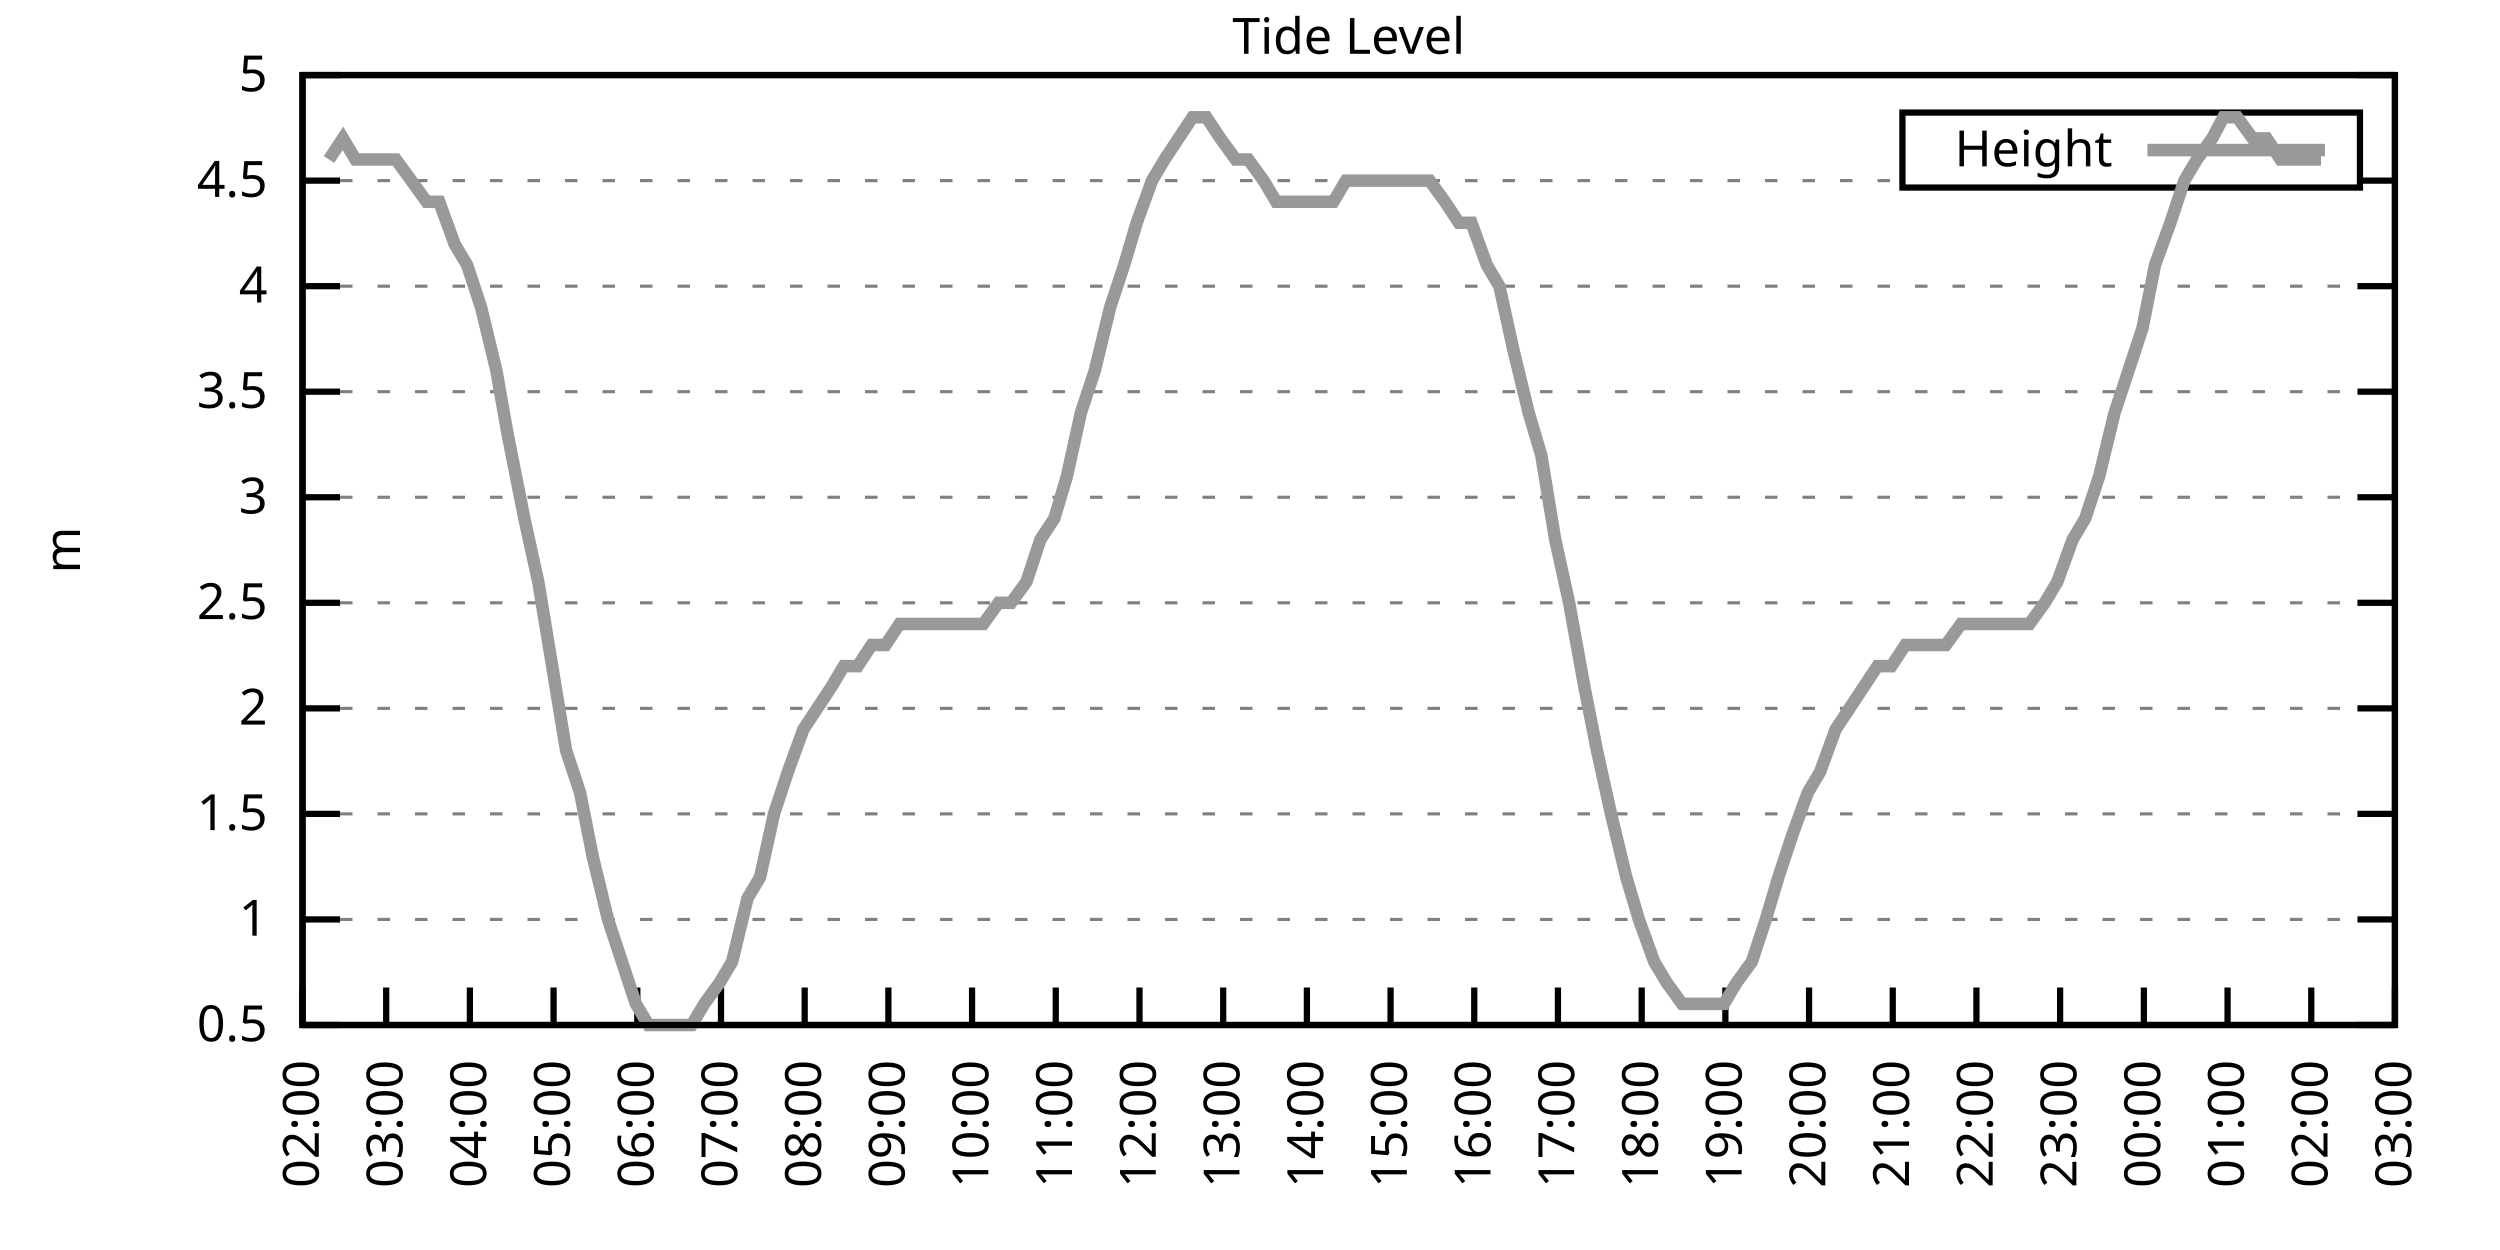
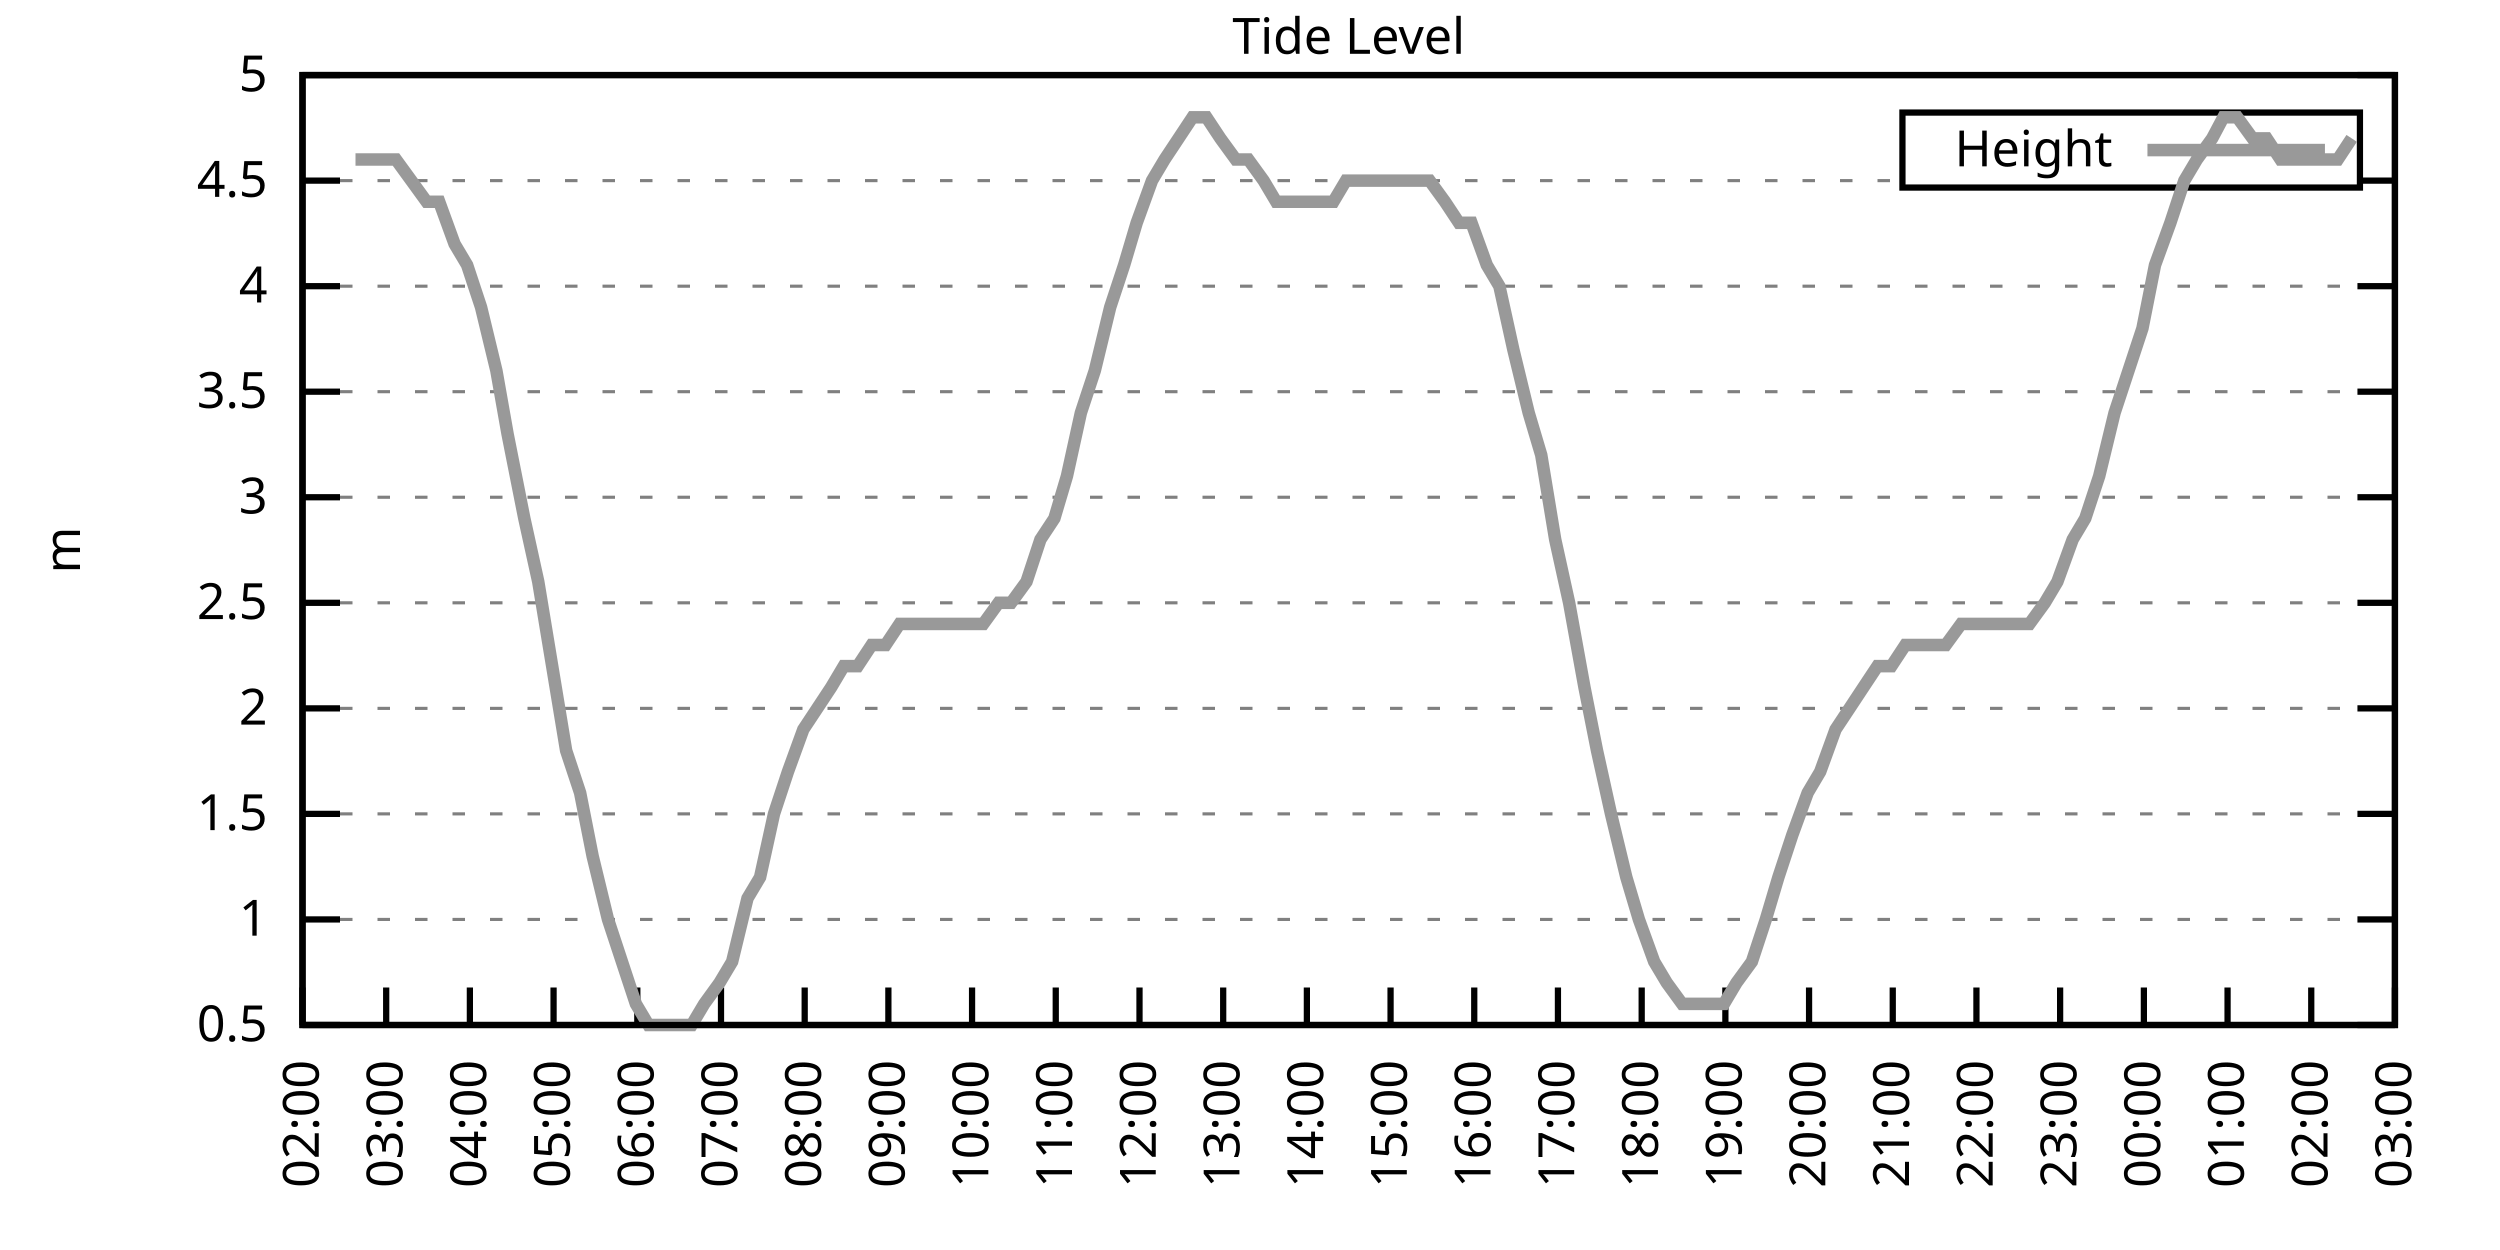
<svg xmlns="http://www.w3.org/2000/svg" xmlns:xlink="http://www.w3.org/1999/xlink" width="400" height="200" viewBox="0 0 400 200">
  <g id="gnuplot_canvas">
    <rect x="0" y="0" width="400" height="200" fill="none" />
    <defs>
      <circle id="gpDot" r="0.5" stroke-width="0.5" stroke="currentColor" />
      <path id="gpPt0" stroke-width="0.333" stroke="currentColor" d="M-1,0 h2 M0,-1 v2" />
      <path id="gpPt1" stroke-width="0.333" stroke="currentColor" d="M-1,-1 L1,1 M1,-1 L-1,1" />
      <path id="gpPt2" stroke-width="0.333" stroke="currentColor" d="M-1,0 L1,0 M0,-1 L0,1 M-1,-1 L1,1 M-1,1 L1,-1" />
      <rect id="gpPt3" stroke-width="0.333" stroke="currentColor" x="-1" y="-1" width="2" height="2" />
      <rect id="gpPt4" stroke-width="0.333" stroke="currentColor" fill="currentColor" x="-1" y="-1" width="2" height="2" />
      <circle id="gpPt5" stroke-width="0.333" stroke="currentColor" cx="0" cy="0" r="1" />
      <use xlink:href="#gpPt5" id="gpPt6" fill="currentColor" stroke="none" />
      <path id="gpPt7" stroke-width="0.333" stroke="currentColor" d="M0,-1.33 L-1.33,0.67 L1.33,0.67 z" />
      <use xlink:href="#gpPt7" id="gpPt8" fill="currentColor" stroke="none" />
      <use xlink:href="#gpPt7" id="gpPt9" stroke="currentColor" transform="rotate(180)" />
      <use xlink:href="#gpPt9" id="gpPt10" fill="currentColor" stroke="none" />
      <use xlink:href="#gpPt3" id="gpPt11" stroke="currentColor" transform="rotate(45)" />
      <use xlink:href="#gpPt11" id="gpPt12" fill="currentColor" stroke="none" />
      <path id="gpPt13" stroke-width="0.333" stroke="currentColor" d="M0,1.330 L1.265,0.411 L0.782,-1.067 L-0.782,-1.076 L-1.265,0.411 z" />
      <use xlink:href="#gpPt13" id="gpPt14" fill="currentColor" stroke="none" />
      <filter id="textbox" filterUnits="objectBoundingBox" x="0" y="0" height="1" width="1">
        <feFlood flood-color="white" flood-opacity="1" result="bgnd" />
        <feComposite in="SourceGraphic" in2="bgnd" operator="atop" />
      </filter>
      <filter id="greybox" filterUnits="objectBoundingBox" x="0" y="0" height="1" width="1">
        <feFlood flood-color="lightgrey" flood-opacity="1" result="grey" />
        <feComposite in="SourceGraphic" in2="grey" operator="atop" />
      </filter>
    </defs>
    <g fill="none" color="white" stroke="currentColor" stroke-width="1.00" stroke-linecap="butt" stroke-linejoin="miter">
</g>
    <g fill="none" color="black" stroke="currentColor" stroke-width="1.00" stroke-linecap="butt" stroke-linejoin="miter">
      <g stroke="none" shape-rendering="crispEdges">
        <polygon fill="rgb(255, 255, 255)" points="48.40,164.00 383.18,164.00 383.18,12.02 48.40,12.02 " />
      </g>
    </g>
    <g fill="none" color="black" stroke="currentColor" stroke-width="1.00" stroke-linecap="butt" stroke-linejoin="miter">
</g>
    <g fill="none" color="black" stroke="black" stroke-width="0.50" stroke-linecap="butt" stroke-linejoin="miter">
</g>
    <g fill="none" color="gray" stroke="currentColor" stroke-width="0.50" stroke-linecap="butt" stroke-linejoin="miter">
      <path stroke="gray" stroke-dasharray="2,4" class="gridline" d="M48.40,164.00 L383.19,164.00  " />
    </g>
    <g fill="none" color="gray" stroke="gray" stroke-width="1.00" stroke-linecap="butt" stroke-linejoin="miter">
</g>
    <g fill="none" color="black" stroke="currentColor" stroke-width="1.00" stroke-linecap="butt" stroke-linejoin="miter">
      <path stroke="black" d="M48.40,164.00 L54.40,164.00 M383.19,164.00 L377.19,164.00  " />
      <g transform="translate(42.80,166.60)" stroke="none" fill="black" font-family="Sans" font-size="8.00" text-anchor="end">
        <text>
          <tspan font-family="Sans"> 0.5</tspan>
        </text>
      </g>
    </g>
    <g fill="none" color="black" stroke="currentColor" stroke-width="1.00" stroke-linecap="butt" stroke-linejoin="miter">
</g>
    <g fill="none" color="black" stroke="black" stroke-width="0.50" stroke-linecap="butt" stroke-linejoin="miter">
</g>
    <g fill="none" color="gray" stroke="currentColor" stroke-width="0.50" stroke-linecap="butt" stroke-linejoin="miter">
      <path stroke="gray" stroke-dasharray="2,4" class="gridline" d="M48.40,147.11 L383.19,147.11  " />
    </g>
    <g fill="none" color="gray" stroke="gray" stroke-width="1.00" stroke-linecap="butt" stroke-linejoin="miter">
</g>
    <g fill="none" color="black" stroke="currentColor" stroke-width="1.00" stroke-linecap="butt" stroke-linejoin="miter">
      <path stroke="black" d="M48.40,147.11 L54.40,147.11 M383.19,147.11 L377.19,147.11  " />
      <g transform="translate(42.80,149.71)" stroke="none" fill="black" font-family="Sans" font-size="8.00" text-anchor="end">
        <text>
          <tspan font-family="Sans"> 1</tspan>
        </text>
      </g>
    </g>
    <g fill="none" color="black" stroke="currentColor" stroke-width="1.00" stroke-linecap="butt" stroke-linejoin="miter">
</g>
    <g fill="none" color="black" stroke="black" stroke-width="0.50" stroke-linecap="butt" stroke-linejoin="miter">
</g>
    <g fill="none" color="gray" stroke="currentColor" stroke-width="0.50" stroke-linecap="butt" stroke-linejoin="miter">
      <path stroke="gray" stroke-dasharray="2,4" class="gridline" d="M48.40,130.22 L383.19,130.22  " />
    </g>
    <g fill="none" color="gray" stroke="gray" stroke-width="1.00" stroke-linecap="butt" stroke-linejoin="miter">
</g>
    <g fill="none" color="black" stroke="currentColor" stroke-width="1.00" stroke-linecap="butt" stroke-linejoin="miter">
      <path stroke="black" d="M48.40,130.22 L54.40,130.22 M383.19,130.22 L377.19,130.22  " />
      <g transform="translate(42.80,132.82)" stroke="none" fill="black" font-family="Sans" font-size="8.00" text-anchor="end">
        <text>
          <tspan font-family="Sans"> 1.5</tspan>
        </text>
      </g>
    </g>
    <g fill="none" color="black" stroke="currentColor" stroke-width="1.00" stroke-linecap="butt" stroke-linejoin="miter">
</g>
    <g fill="none" color="black" stroke="black" stroke-width="0.50" stroke-linecap="butt" stroke-linejoin="miter">
</g>
    <g fill="none" color="gray" stroke="currentColor" stroke-width="0.50" stroke-linecap="butt" stroke-linejoin="miter">
      <path stroke="gray" stroke-dasharray="2,4" class="gridline" d="M48.40,113.34 L383.19,113.34  " />
    </g>
    <g fill="none" color="gray" stroke="gray" stroke-width="1.00" stroke-linecap="butt" stroke-linejoin="miter">
</g>
    <g fill="none" color="black" stroke="currentColor" stroke-width="1.00" stroke-linecap="butt" stroke-linejoin="miter">
      <path stroke="black" d="M48.40,113.34 L54.40,113.34 M383.19,113.34 L377.19,113.34  " />
      <g transform="translate(42.80,115.94)" stroke="none" fill="black" font-family="Sans" font-size="8.00" text-anchor="end">
        <text>
          <tspan font-family="Sans"> 2</tspan>
        </text>
      </g>
    </g>
    <g fill="none" color="black" stroke="currentColor" stroke-width="1.00" stroke-linecap="butt" stroke-linejoin="miter">
</g>
    <g fill="none" color="black" stroke="black" stroke-width="0.50" stroke-linecap="butt" stroke-linejoin="miter">
</g>
    <g fill="none" color="gray" stroke="currentColor" stroke-width="0.50" stroke-linecap="butt" stroke-linejoin="miter">
      <path stroke="gray" stroke-dasharray="2,4" class="gridline" d="M48.40,96.45 L383.19,96.45  " />
    </g>
    <g fill="none" color="gray" stroke="gray" stroke-width="1.00" stroke-linecap="butt" stroke-linejoin="miter">
</g>
    <g fill="none" color="black" stroke="currentColor" stroke-width="1.00" stroke-linecap="butt" stroke-linejoin="miter">
      <path stroke="black" d="M48.40,96.45 L54.40,96.45 M383.19,96.45 L377.19,96.45  " />
      <g transform="translate(42.80,99.05)" stroke="none" fill="black" font-family="Sans" font-size="8.00" text-anchor="end">
        <text>
          <tspan font-family="Sans"> 2.5</tspan>
        </text>
      </g>
    </g>
    <g fill="none" color="black" stroke="currentColor" stroke-width="1.00" stroke-linecap="butt" stroke-linejoin="miter">
</g>
    <g fill="none" color="black" stroke="black" stroke-width="0.50" stroke-linecap="butt" stroke-linejoin="miter">
</g>
    <g fill="none" color="gray" stroke="currentColor" stroke-width="0.50" stroke-linecap="butt" stroke-linejoin="miter">
      <path stroke="gray" stroke-dasharray="2,4" class="gridline" d="M48.40,79.56 L383.19,79.56  " />
    </g>
    <g fill="none" color="gray" stroke="gray" stroke-width="1.00" stroke-linecap="butt" stroke-linejoin="miter">
</g>
    <g fill="none" color="black" stroke="currentColor" stroke-width="1.00" stroke-linecap="butt" stroke-linejoin="miter">
      <path stroke="black" d="M48.40,79.56 L54.40,79.56 M383.19,79.56 L377.19,79.56  " />
      <g transform="translate(42.80,82.16)" stroke="none" fill="black" font-family="Sans" font-size="8.00" text-anchor="end">
        <text>
          <tspan font-family="Sans"> 3</tspan>
        </text>
      </g>
    </g>
    <g fill="none" color="black" stroke="currentColor" stroke-width="1.00" stroke-linecap="butt" stroke-linejoin="miter">
</g>
    <g fill="none" color="black" stroke="black" stroke-width="0.50" stroke-linecap="butt" stroke-linejoin="miter">
</g>
    <g fill="none" color="gray" stroke="currentColor" stroke-width="0.50" stroke-linecap="butt" stroke-linejoin="miter">
      <path stroke="gray" stroke-dasharray="2,4" class="gridline" d="M48.40,62.67 L383.19,62.67  " />
    </g>
    <g fill="none" color="gray" stroke="gray" stroke-width="1.00" stroke-linecap="butt" stroke-linejoin="miter">
</g>
    <g fill="none" color="black" stroke="currentColor" stroke-width="1.00" stroke-linecap="butt" stroke-linejoin="miter">
      <path stroke="black" d="M48.40,62.67 L54.40,62.67 M383.19,62.67 L377.19,62.67  " />
      <g transform="translate(42.80,65.27)" stroke="none" fill="black" font-family="Sans" font-size="8.00" text-anchor="end">
        <text>
          <tspan font-family="Sans"> 3.5</tspan>
        </text>
      </g>
    </g>
    <g fill="none" color="black" stroke="currentColor" stroke-width="1.00" stroke-linecap="butt" stroke-linejoin="miter">
</g>
    <g fill="none" color="black" stroke="black" stroke-width="0.50" stroke-linecap="butt" stroke-linejoin="miter">
</g>
    <g fill="none" color="gray" stroke="currentColor" stroke-width="0.50" stroke-linecap="butt" stroke-linejoin="miter">
      <path stroke="gray" stroke-dasharray="2,4" class="gridline" d="M48.40,45.79 L383.19,45.79  " />
    </g>
    <g fill="none" color="gray" stroke="gray" stroke-width="1.00" stroke-linecap="butt" stroke-linejoin="miter">
</g>
    <g fill="none" color="black" stroke="currentColor" stroke-width="1.00" stroke-linecap="butt" stroke-linejoin="miter">
      <path stroke="black" d="M48.40,45.79 L54.40,45.79 M383.19,45.79 L377.19,45.79  " />
      <g transform="translate(42.80,48.39)" stroke="none" fill="black" font-family="Sans" font-size="8.00" text-anchor="end">
        <text>
          <tspan font-family="Sans"> 4</tspan>
        </text>
      </g>
    </g>
    <g fill="none" color="black" stroke="currentColor" stroke-width="1.00" stroke-linecap="butt" stroke-linejoin="miter">
</g>
    <g fill="none" color="black" stroke="black" stroke-width="0.50" stroke-linecap="butt" stroke-linejoin="miter">
</g>
    <g fill="none" color="gray" stroke="currentColor" stroke-width="0.50" stroke-linecap="butt" stroke-linejoin="miter">
      <path stroke="gray" stroke-dasharray="2,4" class="gridline" d="M48.40,28.90 L304.39,28.90 M377.59,28.90 L383.19,28.90  " />
    </g>
    <g fill="none" color="gray" stroke="gray" stroke-width="1.00" stroke-linecap="butt" stroke-linejoin="miter">
</g>
    <g fill="none" color="black" stroke="currentColor" stroke-width="1.00" stroke-linecap="butt" stroke-linejoin="miter">
      <path stroke="black" d="M48.40,28.90 L54.40,28.90 M383.19,28.90 L377.19,28.90  " />
      <g transform="translate(42.80,31.50)" stroke="none" fill="black" font-family="Sans" font-size="8.00" text-anchor="end">
        <text>
          <tspan font-family="Sans"> 4.5</tspan>
        </text>
      </g>
    </g>
    <g fill="none" color="black" stroke="currentColor" stroke-width="1.00" stroke-linecap="butt" stroke-linejoin="miter">
</g>
    <g fill="none" color="black" stroke="black" stroke-width="0.50" stroke-linecap="butt" stroke-linejoin="miter">
</g>
    <g fill="none" color="gray" stroke="currentColor" stroke-width="0.50" stroke-linecap="butt" stroke-linejoin="miter">
      <path stroke="gray" stroke-dasharray="2,4" class="gridline" d="M48.40,12.01 L383.19,12.01  " />
    </g>
    <g fill="none" color="gray" stroke="gray" stroke-width="1.00" stroke-linecap="butt" stroke-linejoin="miter">
</g>
    <g fill="none" color="black" stroke="currentColor" stroke-width="1.00" stroke-linecap="butt" stroke-linejoin="miter">
      <path stroke="black" d="M48.40,12.01 L54.40,12.01 M383.19,12.01 L377.19,12.01  " />
      <g transform="translate(42.80,14.61)" stroke="none" fill="black" font-family="Sans" font-size="8.00" text-anchor="end">
        <text>
          <tspan font-family="Sans"> 5</tspan>
        </text>
      </g>
    </g>
    <g fill="none" color="black" stroke="currentColor" stroke-width="1.00" stroke-linecap="butt" stroke-linejoin="miter">
      <path stroke="black" d="M48.40,164.00 L48.40,158.00  " />
      <g transform="translate(51.00,169.60) rotate(270.00)" stroke="none" fill="black" font-family="Sans" font-size="8.00" text-anchor="end">
        <text>
          <tspan font-family="Sans">02:00</tspan>
        </text>
      </g>
    </g>
    <g fill="none" color="black" stroke="currentColor" stroke-width="1.00" stroke-linecap="butt" stroke-linejoin="miter">
      <path stroke="black" d="M61.79,164.00 L61.79,158.00  " />
      <g transform="translate(64.39,169.60) rotate(270.00)" stroke="none" fill="black" font-family="Sans" font-size="8.00" text-anchor="end">
        <text>
          <tspan font-family="Sans">03:00</tspan>
        </text>
      </g>
    </g>
    <g fill="none" color="black" stroke="currentColor" stroke-width="1.00" stroke-linecap="butt" stroke-linejoin="miter">
      <path stroke="black" d="M75.18,164.00 L75.18,158.00  " />
      <g transform="translate(77.78,169.60) rotate(270.00)" stroke="none" fill="black" font-family="Sans" font-size="8.00" text-anchor="end">
        <text>
          <tspan font-family="Sans">04:00</tspan>
        </text>
      </g>
    </g>
    <g fill="none" color="black" stroke="currentColor" stroke-width="1.00" stroke-linecap="butt" stroke-linejoin="miter">
      <path stroke="black" d="M88.57,164.00 L88.57,158.00  " />
      <g transform="translate(91.17,169.60) rotate(270.00)" stroke="none" fill="black" font-family="Sans" font-size="8.00" text-anchor="end">
        <text>
          <tspan font-family="Sans">05:00</tspan>
        </text>
      </g>
    </g>
    <g fill="none" color="black" stroke="currentColor" stroke-width="1.00" stroke-linecap="butt" stroke-linejoin="miter">
      <path stroke="black" d="M101.97,164.00 L101.97,158.00  " />
      <g transform="translate(104.57,169.60) rotate(270.00)" stroke="none" fill="black" font-family="Sans" font-size="8.00" text-anchor="end">
        <text>
          <tspan font-family="Sans">06:00</tspan>
        </text>
      </g>
    </g>
    <g fill="none" color="black" stroke="currentColor" stroke-width="1.00" stroke-linecap="butt" stroke-linejoin="miter">
      <path stroke="black" d="M115.36,164.00 L115.36,158.00  " />
      <g transform="translate(117.96,169.60) rotate(270.00)" stroke="none" fill="black" font-family="Sans" font-size="8.00" text-anchor="end">
        <text>
          <tspan font-family="Sans">07:00</tspan>
        </text>
      </g>
    </g>
    <g fill="none" color="black" stroke="currentColor" stroke-width="1.00" stroke-linecap="butt" stroke-linejoin="miter">
      <path stroke="black" d="M128.75,164.00 L128.75,158.00  " />
      <g transform="translate(131.35,169.60) rotate(270.00)" stroke="none" fill="black" font-family="Sans" font-size="8.00" text-anchor="end">
        <text>
          <tspan font-family="Sans">08:00</tspan>
        </text>
      </g>
    </g>
    <g fill="none" color="black" stroke="currentColor" stroke-width="1.00" stroke-linecap="butt" stroke-linejoin="miter">
      <path stroke="black" d="M142.14,164.00 L142.14,158.00  " />
      <g transform="translate(144.74,169.60) rotate(270.00)" stroke="none" fill="black" font-family="Sans" font-size="8.00" text-anchor="end">
        <text>
          <tspan font-family="Sans">09:00</tspan>
        </text>
      </g>
    </g>
    <g fill="none" color="black" stroke="currentColor" stroke-width="1.00" stroke-linecap="butt" stroke-linejoin="miter">
      <path stroke="black" d="M155.53,164.00 L155.53,158.00  " />
      <g transform="translate(158.13,169.60) rotate(270.00)" stroke="none" fill="black" font-family="Sans" font-size="8.00" text-anchor="end">
        <text>
          <tspan font-family="Sans">10:00</tspan>
        </text>
      </g>
    </g>
    <g fill="none" color="black" stroke="currentColor" stroke-width="1.00" stroke-linecap="butt" stroke-linejoin="miter">
      <path stroke="black" d="M168.92,164.00 L168.92,158.00  " />
      <g transform="translate(171.52,169.60) rotate(270.00)" stroke="none" fill="black" font-family="Sans" font-size="8.00" text-anchor="end">
        <text>
          <tspan font-family="Sans">11:00</tspan>
        </text>
      </g>
    </g>
    <g fill="none" color="black" stroke="currentColor" stroke-width="1.00" stroke-linecap="butt" stroke-linejoin="miter">
      <path stroke="black" d="M182.32,164.00 L182.32,158.00  " />
      <g transform="translate(184.92,169.60) rotate(270.00)" stroke="none" fill="black" font-family="Sans" font-size="8.00" text-anchor="end">
        <text>
          <tspan font-family="Sans">12:00</tspan>
        </text>
      </g>
    </g>
    <g fill="none" color="black" stroke="currentColor" stroke-width="1.00" stroke-linecap="butt" stroke-linejoin="miter">
      <path stroke="black" d="M195.71,164.00 L195.71,158.00  " />
      <g transform="translate(198.31,169.60) rotate(270.00)" stroke="none" fill="black" font-family="Sans" font-size="8.00" text-anchor="end">
        <text>
          <tspan font-family="Sans">13:00</tspan>
        </text>
      </g>
    </g>
    <g fill="none" color="black" stroke="currentColor" stroke-width="1.00" stroke-linecap="butt" stroke-linejoin="miter">
      <path stroke="black" d="M209.10,164.00 L209.10,158.00  " />
      <g transform="translate(211.70,169.60) rotate(270.00)" stroke="none" fill="black" font-family="Sans" font-size="8.00" text-anchor="end">
        <text>
          <tspan font-family="Sans">14:00</tspan>
        </text>
      </g>
    </g>
    <g fill="none" color="black" stroke="currentColor" stroke-width="1.00" stroke-linecap="butt" stroke-linejoin="miter">
      <path stroke="black" d="M222.49,164.00 L222.49,158.00  " />
      <g transform="translate(225.09,169.60) rotate(270.00)" stroke="none" fill="black" font-family="Sans" font-size="8.00" text-anchor="end">
        <text>
          <tspan font-family="Sans">15:00</tspan>
        </text>
      </g>
    </g>
    <g fill="none" color="black" stroke="currentColor" stroke-width="1.00" stroke-linecap="butt" stroke-linejoin="miter">
      <path stroke="black" d="M235.88,164.00 L235.88,158.00  " />
      <g transform="translate(238.48,169.60) rotate(270.00)" stroke="none" fill="black" font-family="Sans" font-size="8.00" text-anchor="end">
        <text>
          <tspan font-family="Sans">16:00</tspan>
        </text>
      </g>
    </g>
    <g fill="none" color="black" stroke="currentColor" stroke-width="1.00" stroke-linecap="butt" stroke-linejoin="miter">
      <path stroke="black" d="M249.27,164.00 L249.27,158.00  " />
      <g transform="translate(251.87,169.60) rotate(270.00)" stroke="none" fill="black" font-family="Sans" font-size="8.00" text-anchor="end">
        <text>
          <tspan font-family="Sans">17:00</tspan>
        </text>
      </g>
    </g>
    <g fill="none" color="black" stroke="currentColor" stroke-width="1.00" stroke-linecap="butt" stroke-linejoin="miter">
      <path stroke="black" d="M262.67,164.00 L262.67,158.00  " />
      <g transform="translate(265.27,169.60) rotate(270.00)" stroke="none" fill="black" font-family="Sans" font-size="8.00" text-anchor="end">
        <text>
          <tspan font-family="Sans">18:00</tspan>
        </text>
      </g>
    </g>
    <g fill="none" color="black" stroke="currentColor" stroke-width="1.00" stroke-linecap="butt" stroke-linejoin="miter">
      <path stroke="black" d="M276.06,164.00 L276.06,158.00  " />
      <g transform="translate(278.66,169.60) rotate(270.00)" stroke="none" fill="black" font-family="Sans" font-size="8.00" text-anchor="end">
        <text>
          <tspan font-family="Sans">19:00</tspan>
        </text>
      </g>
    </g>
    <g fill="none" color="black" stroke="currentColor" stroke-width="1.00" stroke-linecap="butt" stroke-linejoin="miter">
      <path stroke="black" d="M289.45,164.00 L289.45,158.00  " />
      <g transform="translate(292.05,169.60) rotate(270.00)" stroke="none" fill="black" font-family="Sans" font-size="8.00" text-anchor="end">
        <text>
          <tspan font-family="Sans">20:00</tspan>
        </text>
      </g>
    </g>
    <g fill="none" color="black" stroke="currentColor" stroke-width="1.00" stroke-linecap="butt" stroke-linejoin="miter">
      <path stroke="black" d="M302.84,164.00 L302.84,158.00  " />
      <g transform="translate(305.44,169.60) rotate(270.00)" stroke="none" fill="black" font-family="Sans" font-size="8.00" text-anchor="end">
        <text>
          <tspan font-family="Sans">21:00</tspan>
        </text>
      </g>
    </g>
    <g fill="none" color="black" stroke="currentColor" stroke-width="1.00" stroke-linecap="butt" stroke-linejoin="miter">
      <path stroke="black" d="M316.23,164.00 L316.23,158.00  " />
      <g transform="translate(318.83,169.60) rotate(270.00)" stroke="none" fill="black" font-family="Sans" font-size="8.00" text-anchor="end">
        <text>
          <tspan font-family="Sans">22:00</tspan>
        </text>
      </g>
    </g>
    <g fill="none" color="black" stroke="currentColor" stroke-width="1.00" stroke-linecap="butt" stroke-linejoin="miter">
      <path stroke="black" d="M329.62,164.00 L329.62,158.00  " />
      <g transform="translate(332.22,169.60) rotate(270.00)" stroke="none" fill="black" font-family="Sans" font-size="8.00" text-anchor="end">
        <text>
          <tspan font-family="Sans">23:00</tspan>
        </text>
      </g>
    </g>
    <g fill="none" color="black" stroke="currentColor" stroke-width="1.00" stroke-linecap="butt" stroke-linejoin="miter">
      <path stroke="black" d="M343.02,164.00 L343.02,158.00  " />
      <g transform="translate(345.62,169.60) rotate(270.00)" stroke="none" fill="black" font-family="Sans" font-size="8.00" text-anchor="end">
        <text>
          <tspan font-family="Sans">00:00</tspan>
        </text>
      </g>
    </g>
    <g fill="none" color="black" stroke="currentColor" stroke-width="1.00" stroke-linecap="butt" stroke-linejoin="miter">
      <path stroke="black" d="M356.41,164.00 L356.41,158.00  " />
      <g transform="translate(359.01,169.60) rotate(270.00)" stroke="none" fill="black" font-family="Sans" font-size="8.00" text-anchor="end">
        <text>
          <tspan font-family="Sans">01:00</tspan>
        </text>
      </g>
    </g>
    <g fill="none" color="black" stroke="currentColor" stroke-width="1.00" stroke-linecap="butt" stroke-linejoin="miter">
      <path stroke="black" d="M369.80,164.00 L369.80,158.00  " />
      <g transform="translate(372.40,169.60) rotate(270.00)" stroke="none" fill="black" font-family="Sans" font-size="8.00" text-anchor="end">
        <text>
          <tspan font-family="Sans">02:00</tspan>
        </text>
      </g>
    </g>
    <g fill="none" color="black" stroke="currentColor" stroke-width="1.00" stroke-linecap="butt" stroke-linejoin="miter">
      <path stroke="black" d="M383.19,164.00 L383.19,158.00  " />
      <g transform="translate(385.79,169.60) rotate(270.00)" stroke="none" fill="black" font-family="Sans" font-size="8.00" text-anchor="end">
        <text>
          <tspan font-family="Sans">03:00</tspan>
        </text>
      </g>
    </g>
    <g fill="none" color="black" stroke="currentColor" stroke-width="1.00" stroke-linecap="butt" stroke-linejoin="miter">
</g>
    <g fill="none" color="black" stroke="currentColor" stroke-width="1.00" stroke-linecap="butt" stroke-linejoin="miter">
      <path stroke="black" d="M48.40,12.01 L48.40,164.00 L383.19,164.00 L383.19,12.01 L48.40,12.01 Z  " />
    </g>
    <g fill="none" color="black" stroke="currentColor" stroke-width="1.00" stroke-linecap="butt" stroke-linejoin="miter">
</g>
    <g fill="none" color="black" stroke="currentColor" stroke-width="1.00" stroke-linecap="butt" stroke-linejoin="miter">
      <path stroke="black" d="M304.39,30.01 L304.39,18.01 L377.59,18.01 L377.59,30.01 L304.39,30.01 Z  " />
    </g>
    <g id="Tide_level_plot_1">
      <g fill="none" color="white" stroke="black" stroke-width="2.00" stroke-linecap="butt" stroke-linejoin="miter">
</g>
      <g fill="none" color="black" stroke="currentColor" stroke-width="2.00" stroke-linecap="butt" stroke-linejoin="miter">
        <g transform="translate(337.99,26.61)" stroke="none" fill="black" font-family="Sans" font-size="8.00" text-anchor="end">
          <text>
            <tspan font-family="Sans">Height</tspan>
          </text>
        </g>
      </g>
      <g fill="none" color="black" stroke="currentColor" stroke-width="2.00" stroke-linecap="butt" stroke-linejoin="miter">
-         <path stroke="rgb(153, 153, 153)" d="M343.59,24.01 L371.99,24.01 M52.64,25.52 L54.87,22.14 L56.88,25.52 L59.34,25.52 L61.57,25.52 L63.35,25.52   L65.81,28.90 L68.26,32.28 L70.27,32.28 L72.73,39.03 L74.74,42.41 L76.97,49.16 L79.42,59.30 L81.21,69.43   L83.89,82.94 L86.12,93.07 L90.58,120.09 L92.82,126.85 L94.82,136.98 L97.28,147.11 L99.51,153.87 L101.74,160.62   L103.75,164.00 L105.98,164.00 L108.44,164.00 L110.67,164.00 L112.68,160.62 L115.13,157.24 L117.14,153.87 L119.60,143.73   L121.61,140.36 L123.84,130.22 L126.07,123.47 L128.53,116.71 L130.76,113.34 L132.99,109.96 L135.00,106.58 L137.23,106.58   L139.46,103.20 L141.69,103.20 L143.93,99.83 L146.38,99.83 L148.61,99.83 L150.85,99.83 L153.08,99.83 L155.09,99.83   L157.32,99.83 L159.77,96.45 L161.78,96.45 L164.24,93.07 L166.47,86.32 L168.70,82.94 L170.71,76.18 L172.94,66.05   L175.17,59.30 L177.63,49.16 L179.86,42.41 L181.87,35.65 L184.32,28.90 L186.33,25.52 L188.57,22.14 L190.80,18.77   L193.03,18.77 L195.26,22.14 L197.72,25.52 L199.73,25.52 L202.18,28.90 L204.19,32.28 L206.42,32.28 L208.65,32.28   L211.11,32.28 L213.34,32.28 L215.35,28.90 L217.80,28.90 L219.59,28.90 L222.27,28.90 L224.50,28.90 L226.73,28.90   L228.74,28.90 L231.20,32.28 L233.43,35.65 L235.44,35.65 L237.89,42.41 L239.90,45.79 L242.13,55.92 L244.59,66.05   L246.60,72.81 L248.83,86.32 L251.06,96.45 L253.51,109.96 L255.52,120.09 L257.76,130.22 L260.21,140.36 L262.22,147.11   L264.67,153.87 L266.68,157.24 L269.14,160.62 L271.15,160.62 L273.38,160.62 L275.83,160.62 L277.84,157.24 L280.30,153.87   L282.53,147.11 L284.54,140.36 L286.77,133.60 L289.23,126.85 L291.23,123.47 L293.69,116.71 L295.92,113.34 L298.15,109.96   L300.39,106.58 L302.62,106.58 L304.85,103.20 L306.86,103.20 L309.31,103.20 L311.32,103.20 L313.78,99.83 L315.79,99.83   L318.24,99.83 L320.47,99.83 L322.48,99.83 L324.71,99.83 L327.17,96.45 L329.18,93.07 L331.63,86.32 L333.64,82.94   L335.87,76.18 L338.33,66.05 L340.56,59.30 L342.79,52.54 L344.80,42.41 L347.26,35.65 L349.49,28.90 L351.50,25.52   L353.95,22.14 L355.74,18.77 L357.97,18.77 L360.42,22.14 L362.66,22.14 L364.89,25.52 L367.34,25.52 L369.58,25.52   L371.36,25.52  " />
+         <path stroke="rgb(153, 153, 153)" d="M343.59,24.01 L371.99,24.01 M56.88,25.52 L59.34,25.52 L61.57,25.52 L63.35,25.52 L65.81,28.90 L68.26,32.28   L70.27,32.28 L72.73,39.03 L74.74,42.41 L76.97,49.16 L79.42,59.30 L81.21,69.43 L83.89,82.94 L86.12,93.07   L90.58,120.09 L92.82,126.85 L94.82,136.98 L97.28,147.11 L99.51,153.87 L101.74,160.62 L103.75,164.00 L105.98,164.00   L108.44,164.00 L110.67,164.00 L112.68,160.62 L115.13,157.24 L117.14,153.87 L119.60,143.73 L121.61,140.36 L123.84,130.22   L126.07,123.47 L128.53,116.71 L130.76,113.34 L132.99,109.96 L135.00,106.58 L137.23,106.58 L139.46,103.20 L141.69,103.20   L143.93,99.83 L146.38,99.83 L148.61,99.83 L150.85,99.83 L153.08,99.83 L155.09,99.83 L157.32,99.83 L159.77,96.45   L161.78,96.45 L164.24,93.07 L166.47,86.32 L168.70,82.94 L170.71,76.18 L172.94,66.05 L175.17,59.30 L177.63,49.16   L179.86,42.41 L181.87,35.65 L184.32,28.90 L186.33,25.52 L188.57,22.14 L190.80,18.77 L193.03,18.77 L195.26,22.14   L197.72,25.52 L199.73,25.52 L202.18,28.90 L204.19,32.28 L206.42,32.28 L208.65,32.28 L211.11,32.28 L213.34,32.28   L215.35,28.90 L217.80,28.90 L219.59,28.90 L222.27,28.90 L224.50,28.90 L226.73,28.90 L228.74,28.90 L231.20,32.28   L233.43,35.65 L235.44,35.65 L237.89,42.41 L239.90,45.79 L242.13,55.92 L244.59,66.05 L246.60,72.81 L248.83,86.32   L251.06,96.45 L253.51,109.96 L255.52,120.09 L257.76,130.22 L260.21,140.36 L262.22,147.11 L264.67,153.87 L266.68,157.24   L269.14,160.62 L271.15,160.62 L273.38,160.62 L275.83,160.62 L277.84,157.24 L280.30,153.87 L282.53,147.11 L284.54,140.36   L286.77,133.60 L289.23,126.85 L291.23,123.47 L293.69,116.71 L295.92,113.34 L298.15,109.96 L300.39,106.58 L302.62,106.58   L304.85,103.20 L306.86,103.20 L309.31,103.20 L311.32,103.20 L313.78,99.83 L315.79,99.83 L318.24,99.83 L320.47,99.83   L322.48,99.83 L324.71,99.83 L327.17,96.45 L329.18,93.07 L331.63,86.32 L333.64,82.94 L335.87,76.18 L338.33,66.05   L340.56,59.30 L342.79,52.54 L344.80,42.41 L347.26,35.65 L349.49,28.90 L351.50,25.52 L353.95,22.14 L355.74,18.77   L357.97,18.77 L360.42,22.14 L362.66,22.14 L364.89,25.52 L367.34,25.52 L369.58,25.52 L371.36,25.52 L374.04,25.52   L376.27,22.14  " />
      </g>
    </g>
    <g fill="none" color="black" stroke="currentColor" stroke-width="2.00" stroke-linecap="butt" stroke-linejoin="miter">
</g>
    <g fill="none" color="black" stroke="black" stroke-width="1.00" stroke-linecap="butt" stroke-linejoin="miter">
</g>
    <g fill="none" color="black" stroke="currentColor" stroke-width="1.00" stroke-linecap="butt" stroke-linejoin="miter">
      <path stroke="black" d="M48.40,12.01 L48.40,164.00 L383.19,164.00 L383.19,12.01 L48.40,12.01 Z  " />
      <g transform="translate(12.80,88.01) rotate(270.00)" stroke="none" fill="black" font-family="Sans" font-size="8.00" text-anchor="middle">
        <text>
          <tspan font-family="Sans">m</tspan>
        </text>
      </g>
    </g>
    <g fill="none" color="black" stroke="currentColor" stroke-width="1.00" stroke-linecap="butt" stroke-linejoin="miter">
</g>
    <g fill="none" color="black" stroke="currentColor" stroke-width="1.00" stroke-linecap="butt" stroke-linejoin="miter">
      <g transform="translate(215.79,8.61)" stroke="none" fill="black" font-family="Sans" font-size="8.00" text-anchor="middle">
        <text>
          <tspan font-family="Sans">Tide Level</tspan>
        </text>
      </g>
    </g>
    <g fill="none" color="black" stroke="currentColor" stroke-width="1.00" stroke-linecap="butt" stroke-linejoin="miter">
</g>
  </g>
</svg>
